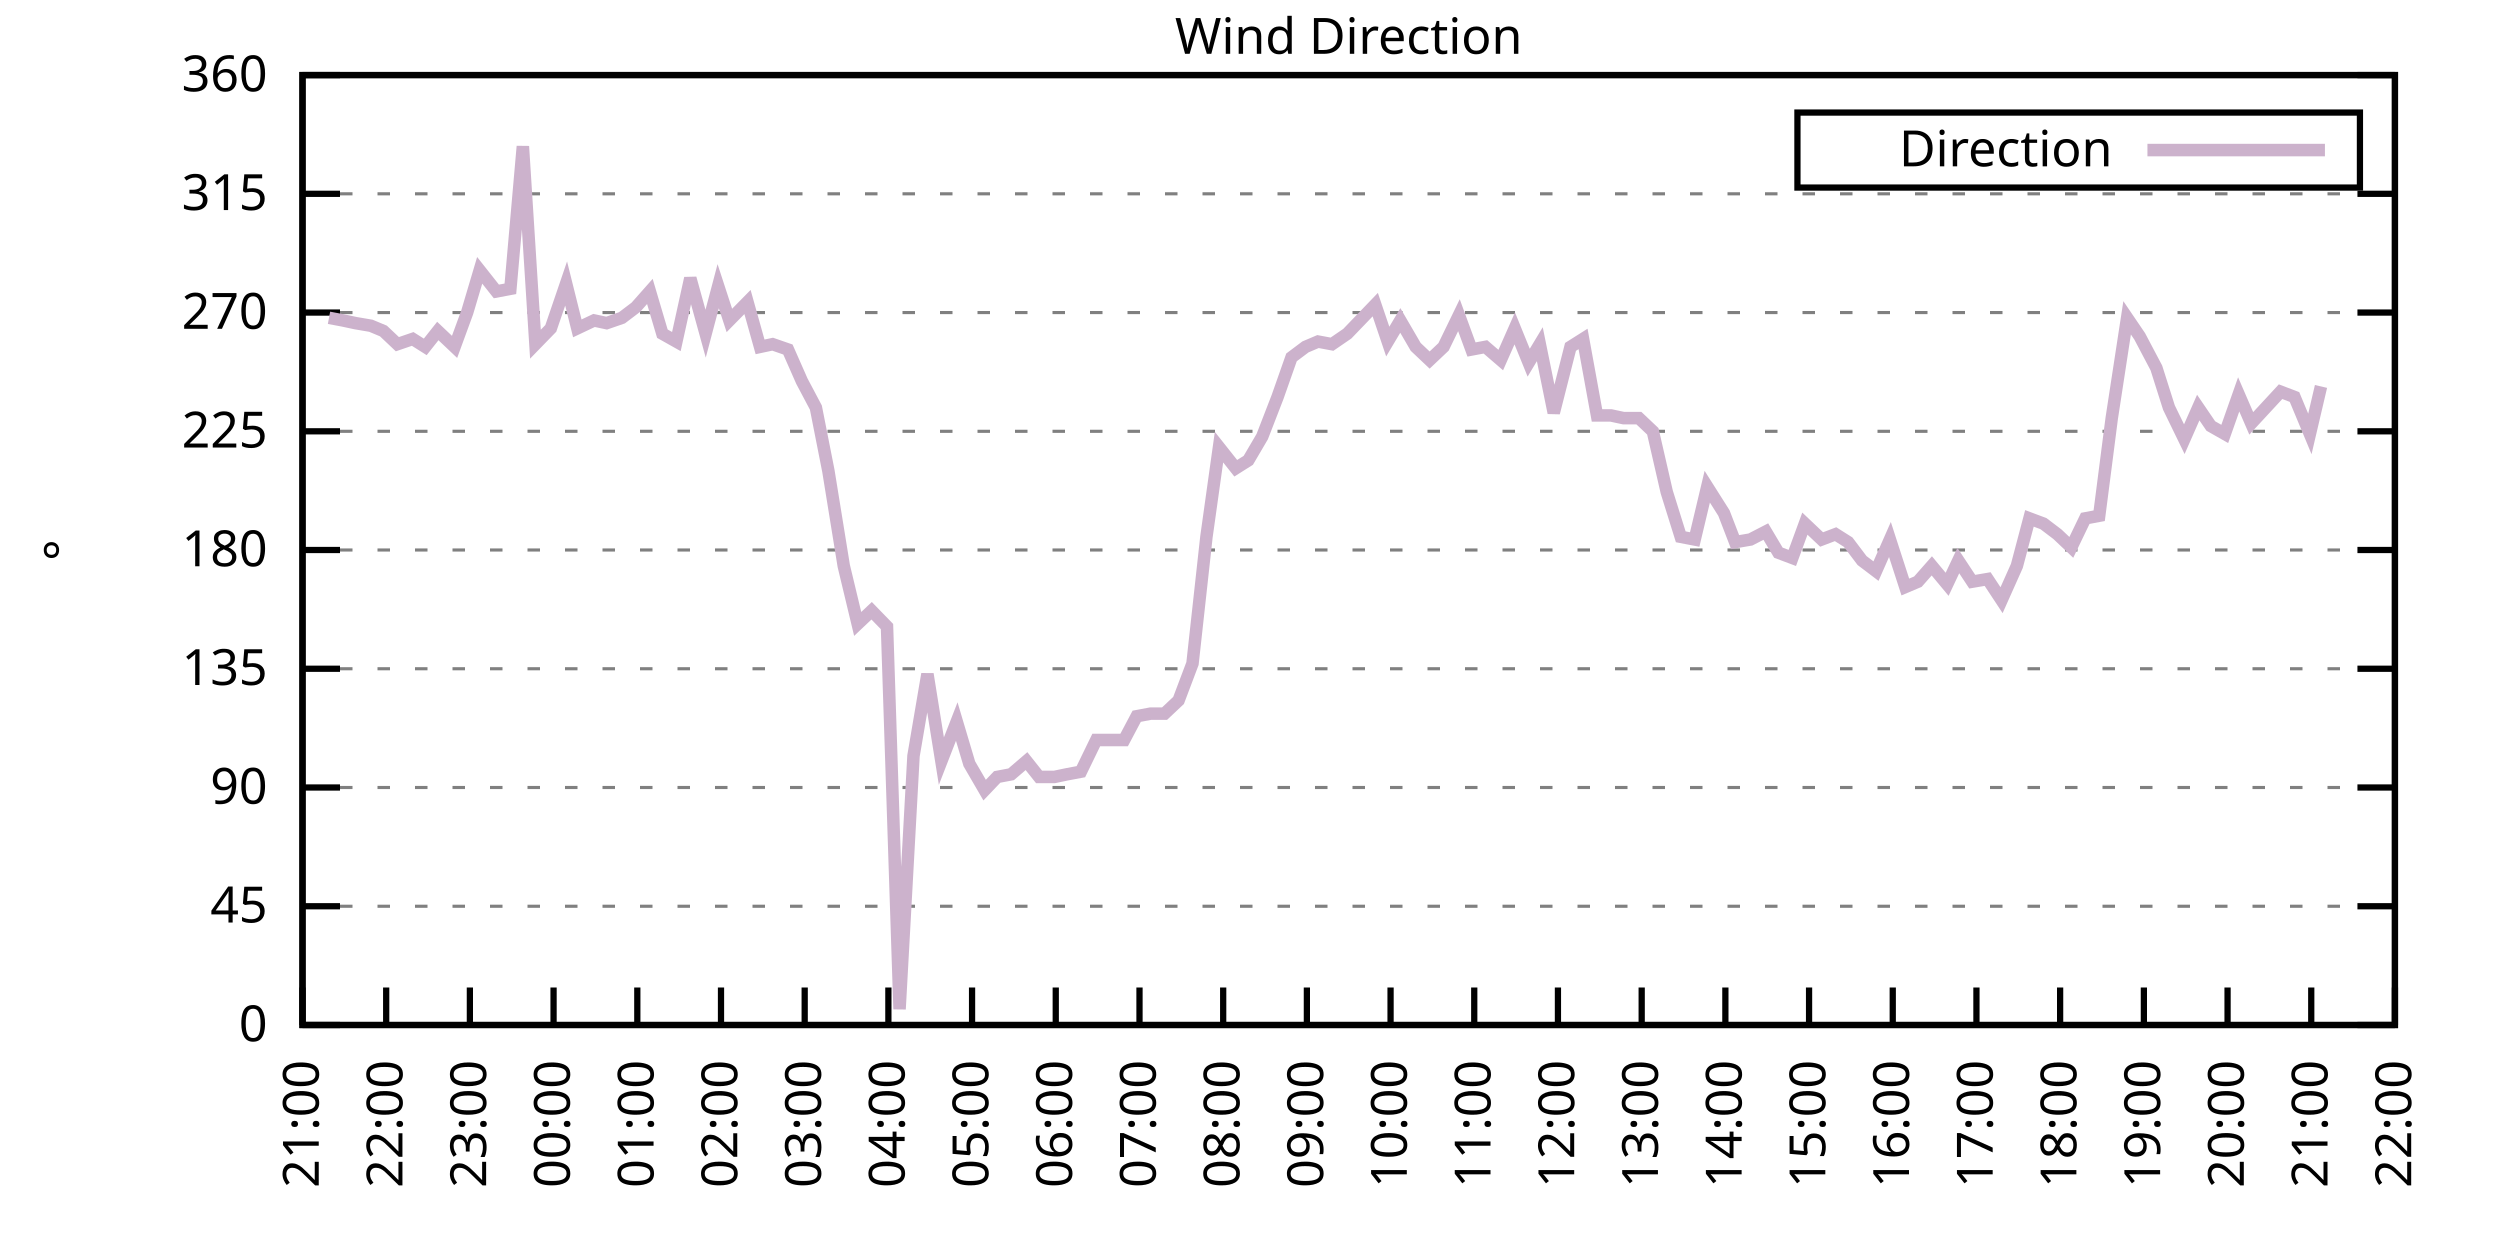
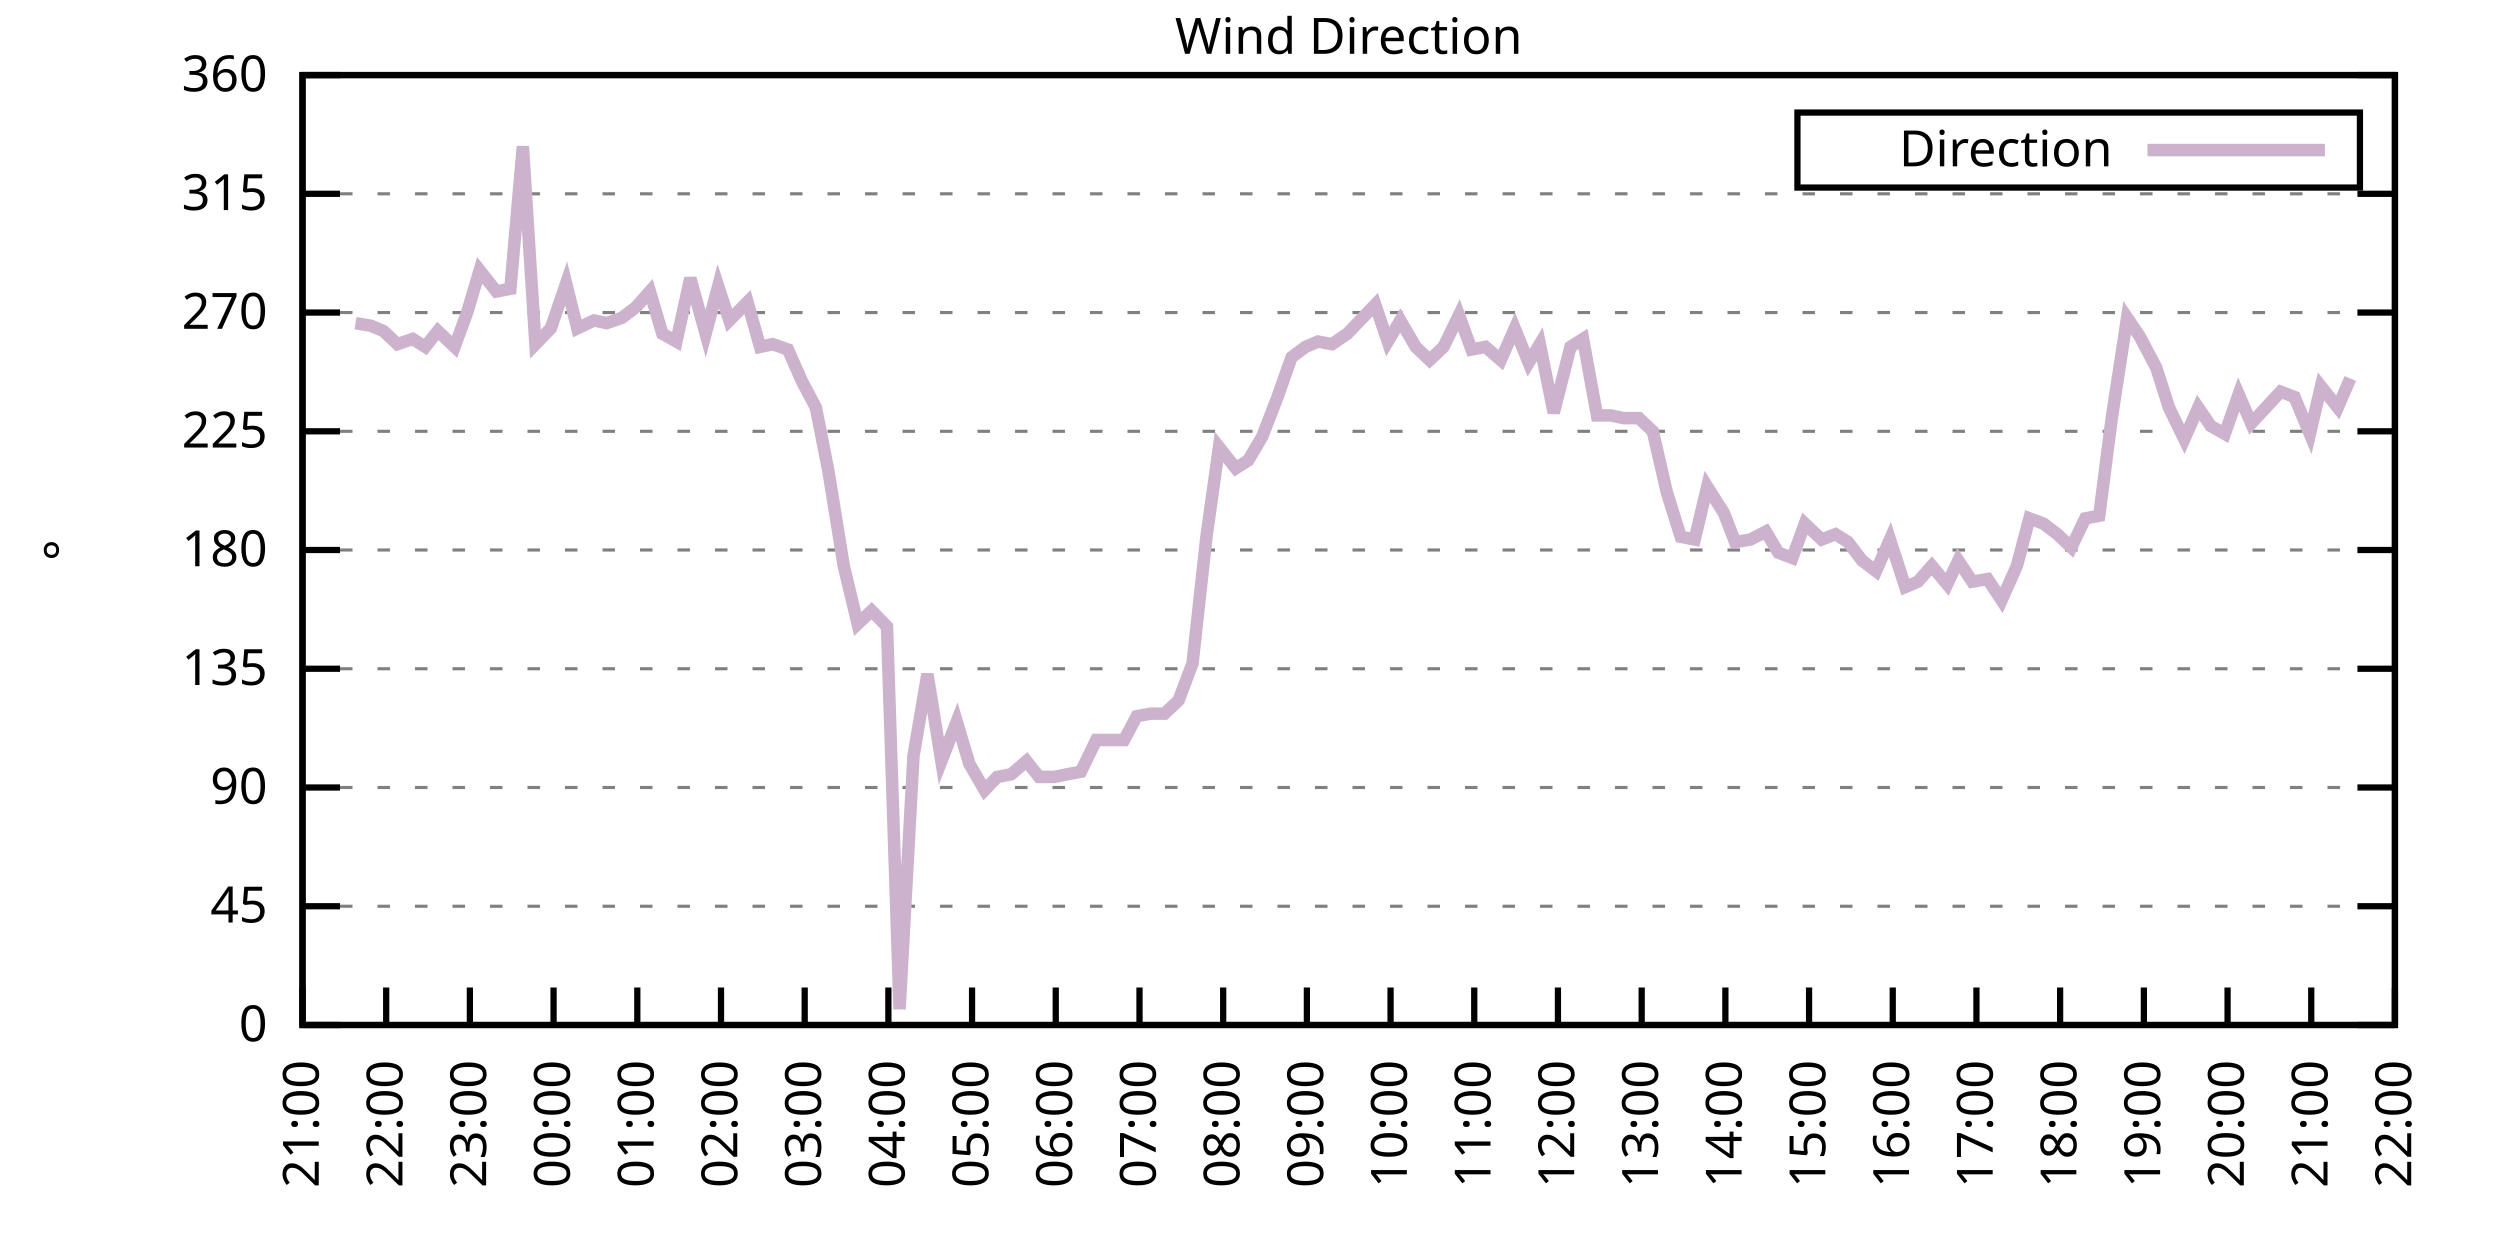
<svg xmlns="http://www.w3.org/2000/svg" xmlns:xlink="http://www.w3.org/1999/xlink" width="400" height="200" viewBox="0 0 400 200">
  <g id="gnuplot_canvas">
    <rect x="0" y="0" width="400" height="200" fill="none" />
    <defs>
      <circle id="gpDot" r="0.5" stroke-width="0.5" stroke="currentColor" />
      <path id="gpPt0" stroke-width="0.333" stroke="currentColor" d="M-1,0 h2 M0,-1 v2" />
      <path id="gpPt1" stroke-width="0.333" stroke="currentColor" d="M-1,-1 L1,1 M1,-1 L-1,1" />
      <path id="gpPt2" stroke-width="0.333" stroke="currentColor" d="M-1,0 L1,0 M0,-1 L0,1 M-1,-1 L1,1 M-1,1 L1,-1" />
      <rect id="gpPt3" stroke-width="0.333" stroke="currentColor" x="-1" y="-1" width="2" height="2" />
      <rect id="gpPt4" stroke-width="0.333" stroke="currentColor" fill="currentColor" x="-1" y="-1" width="2" height="2" />
      <circle id="gpPt5" stroke-width="0.333" stroke="currentColor" cx="0" cy="0" r="1" />
      <use xlink:href="#gpPt5" id="gpPt6" fill="currentColor" stroke="none" />
      <path id="gpPt7" stroke-width="0.333" stroke="currentColor" d="M0,-1.33 L-1.33,0.67 L1.33,0.67 z" />
      <use xlink:href="#gpPt7" id="gpPt8" fill="currentColor" stroke="none" />
      <use xlink:href="#gpPt7" id="gpPt9" stroke="currentColor" transform="rotate(180)" />
      <use xlink:href="#gpPt9" id="gpPt10" fill="currentColor" stroke="none" />
      <use xlink:href="#gpPt3" id="gpPt11" stroke="currentColor" transform="rotate(45)" />
      <use xlink:href="#gpPt11" id="gpPt12" fill="currentColor" stroke="none" />
      <path id="gpPt13" stroke-width="0.333" stroke="currentColor" d="M0,1.330 L1.265,0.411 L0.782,-1.067 L-0.782,-1.076 L-1.265,0.411 z" />
      <use xlink:href="#gpPt13" id="gpPt14" fill="currentColor" stroke="none" />
      <filter id="textbox" filterUnits="objectBoundingBox" x="0" y="0" height="1" width="1">
        <feFlood flood-color="white" flood-opacity="1" result="bgnd" />
        <feComposite in="SourceGraphic" in2="bgnd" operator="atop" />
      </filter>
      <filter id="greybox" filterUnits="objectBoundingBox" x="0" y="0" height="1" width="1">
        <feFlood flood-color="lightgrey" flood-opacity="1" result="grey" />
        <feComposite in="SourceGraphic" in2="grey" operator="atop" />
      </filter>
    </defs>
    <g fill="none" color="white" stroke="currentColor" stroke-width="1.00" stroke-linecap="butt" stroke-linejoin="miter">
</g>
    <g fill="none" color="black" stroke="currentColor" stroke-width="1.00" stroke-linecap="butt" stroke-linejoin="miter">
      <g stroke="none" shape-rendering="crispEdges">
        <polygon fill="rgb(255, 255, 255)" points="48.40,164.00 383.18,164.00 383.18,12.02 48.40,12.02 " />
      </g>
    </g>
    <g fill="none" color="black" stroke="currentColor" stroke-width="1.00" stroke-linecap="butt" stroke-linejoin="miter">
</g>
    <g fill="none" color="black" stroke="black" stroke-width="0.50" stroke-linecap="butt" stroke-linejoin="miter">
</g>
    <g fill="none" color="gray" stroke="currentColor" stroke-width="0.50" stroke-linecap="butt" stroke-linejoin="miter">
      <path stroke="gray" stroke-dasharray="2,4" class="gridline" d="M48.40,164.00 L383.19,164.00  " />
    </g>
    <g fill="none" color="gray" stroke="gray" stroke-width="1.00" stroke-linecap="butt" stroke-linejoin="miter">
</g>
    <g fill="none" color="black" stroke="currentColor" stroke-width="1.00" stroke-linecap="butt" stroke-linejoin="miter">
      <path stroke="black" d="M48.40,164.00 L54.40,164.00 M383.19,164.00 L377.19,164.00  " />
      <g transform="translate(42.80,166.60)" stroke="none" fill="black" font-family="Sans" font-size="8.00" text-anchor="end">
        <text>
          <tspan font-family="Sans"> 0</tspan>
        </text>
      </g>
    </g>
    <g fill="none" color="black" stroke="currentColor" stroke-width="1.00" stroke-linecap="butt" stroke-linejoin="miter">
</g>
    <g fill="none" color="black" stroke="black" stroke-width="0.50" stroke-linecap="butt" stroke-linejoin="miter">
</g>
    <g fill="none" color="gray" stroke="currentColor" stroke-width="0.50" stroke-linecap="butt" stroke-linejoin="miter">
      <path stroke="gray" stroke-dasharray="2,4" class="gridline" d="M48.40,145.00 L383.19,145.00  " />
    </g>
    <g fill="none" color="gray" stroke="gray" stroke-width="1.00" stroke-linecap="butt" stroke-linejoin="miter">
</g>
    <g fill="none" color="black" stroke="currentColor" stroke-width="1.00" stroke-linecap="butt" stroke-linejoin="miter">
      <path stroke="black" d="M48.40,145.00 L54.40,145.00 M383.19,145.00 L377.19,145.00  " />
      <g transform="translate(42.80,147.60)" stroke="none" fill="black" font-family="Sans" font-size="8.00" text-anchor="end">
        <text>
          <tspan font-family="Sans"> 45</tspan>
        </text>
      </g>
    </g>
    <g fill="none" color="black" stroke="currentColor" stroke-width="1.00" stroke-linecap="butt" stroke-linejoin="miter">
</g>
    <g fill="none" color="black" stroke="black" stroke-width="0.50" stroke-linecap="butt" stroke-linejoin="miter">
</g>
    <g fill="none" color="gray" stroke="currentColor" stroke-width="0.50" stroke-linecap="butt" stroke-linejoin="miter">
      <path stroke="gray" stroke-dasharray="2,4" class="gridline" d="M48.40,126.00 L383.19,126.00  " />
    </g>
    <g fill="none" color="gray" stroke="gray" stroke-width="1.00" stroke-linecap="butt" stroke-linejoin="miter">
</g>
    <g fill="none" color="black" stroke="currentColor" stroke-width="1.00" stroke-linecap="butt" stroke-linejoin="miter">
      <path stroke="black" d="M48.40,126.00 L54.40,126.00 M383.19,126.00 L377.19,126.00  " />
      <g transform="translate(42.80,128.60)" stroke="none" fill="black" font-family="Sans" font-size="8.00" text-anchor="end">
        <text>
          <tspan font-family="Sans"> 90</tspan>
        </text>
      </g>
    </g>
    <g fill="none" color="black" stroke="currentColor" stroke-width="1.00" stroke-linecap="butt" stroke-linejoin="miter">
</g>
    <g fill="none" color="black" stroke="black" stroke-width="0.50" stroke-linecap="butt" stroke-linejoin="miter">
</g>
    <g fill="none" color="gray" stroke="currentColor" stroke-width="0.50" stroke-linecap="butt" stroke-linejoin="miter">
      <path stroke="gray" stroke-dasharray="2,4" class="gridline" d="M48.40,107.00 L383.19,107.00  " />
    </g>
    <g fill="none" color="gray" stroke="gray" stroke-width="1.00" stroke-linecap="butt" stroke-linejoin="miter">
</g>
    <g fill="none" color="black" stroke="currentColor" stroke-width="1.00" stroke-linecap="butt" stroke-linejoin="miter">
      <path stroke="black" d="M48.40,107.00 L54.40,107.00 M383.19,107.00 L377.19,107.00  " />
      <g transform="translate(42.80,109.60)" stroke="none" fill="black" font-family="Sans" font-size="8.00" text-anchor="end">
        <text>
          <tspan font-family="Sans"> 135</tspan>
        </text>
      </g>
    </g>
    <g fill="none" color="black" stroke="currentColor" stroke-width="1.00" stroke-linecap="butt" stroke-linejoin="miter">
</g>
    <g fill="none" color="black" stroke="black" stroke-width="0.50" stroke-linecap="butt" stroke-linejoin="miter">
</g>
    <g fill="none" color="gray" stroke="currentColor" stroke-width="0.50" stroke-linecap="butt" stroke-linejoin="miter">
      <path stroke="gray" stroke-dasharray="2,4" class="gridline" d="M48.40,88.00 L383.19,88.00  " />
    </g>
    <g fill="none" color="gray" stroke="gray" stroke-width="1.00" stroke-linecap="butt" stroke-linejoin="miter">
</g>
    <g fill="none" color="black" stroke="currentColor" stroke-width="1.00" stroke-linecap="butt" stroke-linejoin="miter">
      <path stroke="black" d="M48.40,88.00 L54.40,88.00 M383.19,88.00 L377.19,88.00  " />
      <g transform="translate(42.80,90.60)" stroke="none" fill="black" font-family="Sans" font-size="8.00" text-anchor="end">
        <text>
          <tspan font-family="Sans"> 180</tspan>
        </text>
      </g>
    </g>
    <g fill="none" color="black" stroke="currentColor" stroke-width="1.00" stroke-linecap="butt" stroke-linejoin="miter">
</g>
    <g fill="none" color="black" stroke="black" stroke-width="0.50" stroke-linecap="butt" stroke-linejoin="miter">
</g>
    <g fill="none" color="gray" stroke="currentColor" stroke-width="0.50" stroke-linecap="butt" stroke-linejoin="miter">
      <path stroke="gray" stroke-dasharray="2,4" class="gridline" d="M48.40,69.01 L383.19,69.01  " />
    </g>
    <g fill="none" color="gray" stroke="gray" stroke-width="1.00" stroke-linecap="butt" stroke-linejoin="miter">
</g>
    <g fill="none" color="black" stroke="currentColor" stroke-width="1.00" stroke-linecap="butt" stroke-linejoin="miter">
      <path stroke="black" d="M48.40,69.01 L54.40,69.01 M383.19,69.01 L377.19,69.01  " />
      <g transform="translate(42.80,71.61)" stroke="none" fill="black" font-family="Sans" font-size="8.00" text-anchor="end">
        <text>
          <tspan font-family="Sans"> 225</tspan>
        </text>
      </g>
    </g>
    <g fill="none" color="black" stroke="currentColor" stroke-width="1.00" stroke-linecap="butt" stroke-linejoin="miter">
</g>
    <g fill="none" color="black" stroke="black" stroke-width="0.50" stroke-linecap="butt" stroke-linejoin="miter">
</g>
    <g fill="none" color="gray" stroke="currentColor" stroke-width="0.50" stroke-linecap="butt" stroke-linejoin="miter">
      <path stroke="gray" stroke-dasharray="2,4" class="gridline" d="M48.40,50.01 L383.19,50.01  " />
    </g>
    <g fill="none" color="gray" stroke="gray" stroke-width="1.00" stroke-linecap="butt" stroke-linejoin="miter">
</g>
    <g fill="none" color="black" stroke="currentColor" stroke-width="1.00" stroke-linecap="butt" stroke-linejoin="miter">
      <path stroke="black" d="M48.40,50.01 L54.40,50.01 M383.19,50.01 L377.19,50.01  " />
      <g transform="translate(42.80,52.61)" stroke="none" fill="black" font-family="Sans" font-size="8.00" text-anchor="end">
        <text>
          <tspan font-family="Sans"> 270</tspan>
        </text>
      </g>
    </g>
    <g fill="none" color="black" stroke="currentColor" stroke-width="1.00" stroke-linecap="butt" stroke-linejoin="miter">
</g>
    <g fill="none" color="black" stroke="black" stroke-width="0.50" stroke-linecap="butt" stroke-linejoin="miter">
</g>
    <g fill="none" color="gray" stroke="currentColor" stroke-width="0.50" stroke-linecap="butt" stroke-linejoin="miter">
      <path stroke="gray" stroke-dasharray="2,4" class="gridline" d="M48.40,31.01 L383.19,31.01  " />
    </g>
    <g fill="none" color="gray" stroke="gray" stroke-width="1.00" stroke-linecap="butt" stroke-linejoin="miter">
</g>
    <g fill="none" color="black" stroke="currentColor" stroke-width="1.00" stroke-linecap="butt" stroke-linejoin="miter">
      <path stroke="black" d="M48.40,31.01 L54.40,31.01 M383.19,31.01 L377.19,31.01  " />
      <g transform="translate(42.80,33.61)" stroke="none" fill="black" font-family="Sans" font-size="8.00" text-anchor="end">
        <text>
          <tspan font-family="Sans"> 315</tspan>
        </text>
      </g>
    </g>
    <g fill="none" color="black" stroke="currentColor" stroke-width="1.00" stroke-linecap="butt" stroke-linejoin="miter">
</g>
    <g fill="none" color="black" stroke="black" stroke-width="0.50" stroke-linecap="butt" stroke-linejoin="miter">
</g>
    <g fill="none" color="gray" stroke="currentColor" stroke-width="0.50" stroke-linecap="butt" stroke-linejoin="miter">
      <path stroke="gray" stroke-dasharray="2,4" class="gridline" d="M48.40,12.01 L383.19,12.01  " />
    </g>
    <g fill="none" color="gray" stroke="gray" stroke-width="1.00" stroke-linecap="butt" stroke-linejoin="miter">
</g>
    <g fill="none" color="black" stroke="currentColor" stroke-width="1.00" stroke-linecap="butt" stroke-linejoin="miter">
      <path stroke="black" d="M48.40,12.01 L54.40,12.01 M383.19,12.01 L377.19,12.01  " />
      <g transform="translate(42.80,14.61)" stroke="none" fill="black" font-family="Sans" font-size="8.00" text-anchor="end">
        <text>
          <tspan font-family="Sans"> 360</tspan>
        </text>
      </g>
    </g>
    <g fill="none" color="black" stroke="currentColor" stroke-width="1.00" stroke-linecap="butt" stroke-linejoin="miter">
      <path stroke="black" d="M48.40,164.00 L48.40,158.00  " />
      <g transform="translate(51.00,169.60) rotate(270.00)" stroke="none" fill="black" font-family="Sans" font-size="8.00" text-anchor="end">
        <text>
          <tspan font-family="Sans">21:00</tspan>
        </text>
      </g>
    </g>
    <g fill="none" color="black" stroke="currentColor" stroke-width="1.00" stroke-linecap="butt" stroke-linejoin="miter">
      <path stroke="black" d="M61.79,164.00 L61.79,158.00  " />
      <g transform="translate(64.39,169.60) rotate(270.00)" stroke="none" fill="black" font-family="Sans" font-size="8.00" text-anchor="end">
        <text>
          <tspan font-family="Sans">22:00</tspan>
        </text>
      </g>
    </g>
    <g fill="none" color="black" stroke="currentColor" stroke-width="1.00" stroke-linecap="butt" stroke-linejoin="miter">
      <path stroke="black" d="M75.18,164.00 L75.18,158.00  " />
      <g transform="translate(77.78,169.60) rotate(270.00)" stroke="none" fill="black" font-family="Sans" font-size="8.00" text-anchor="end">
        <text>
          <tspan font-family="Sans">23:00</tspan>
        </text>
      </g>
    </g>
    <g fill="none" color="black" stroke="currentColor" stroke-width="1.00" stroke-linecap="butt" stroke-linejoin="miter">
      <path stroke="black" d="M88.57,164.00 L88.57,158.00  " />
      <g transform="translate(91.17,169.60) rotate(270.00)" stroke="none" fill="black" font-family="Sans" font-size="8.00" text-anchor="end">
        <text>
          <tspan font-family="Sans">00:00</tspan>
        </text>
      </g>
    </g>
    <g fill="none" color="black" stroke="currentColor" stroke-width="1.00" stroke-linecap="butt" stroke-linejoin="miter">
      <path stroke="black" d="M101.97,164.00 L101.97,158.00  " />
      <g transform="translate(104.57,169.60) rotate(270.00)" stroke="none" fill="black" font-family="Sans" font-size="8.00" text-anchor="end">
        <text>
          <tspan font-family="Sans">01:00</tspan>
        </text>
      </g>
    </g>
    <g fill="none" color="black" stroke="currentColor" stroke-width="1.00" stroke-linecap="butt" stroke-linejoin="miter">
      <path stroke="black" d="M115.36,164.00 L115.36,158.00  " />
      <g transform="translate(117.96,169.60) rotate(270.00)" stroke="none" fill="black" font-family="Sans" font-size="8.00" text-anchor="end">
        <text>
          <tspan font-family="Sans">02:00</tspan>
        </text>
      </g>
    </g>
    <g fill="none" color="black" stroke="currentColor" stroke-width="1.00" stroke-linecap="butt" stroke-linejoin="miter">
      <path stroke="black" d="M128.75,164.00 L128.75,158.00  " />
      <g transform="translate(131.35,169.60) rotate(270.00)" stroke="none" fill="black" font-family="Sans" font-size="8.00" text-anchor="end">
        <text>
          <tspan font-family="Sans">03:00</tspan>
        </text>
      </g>
    </g>
    <g fill="none" color="black" stroke="currentColor" stroke-width="1.00" stroke-linecap="butt" stroke-linejoin="miter">
      <path stroke="black" d="M142.14,164.00 L142.14,158.00  " />
      <g transform="translate(144.74,169.60) rotate(270.00)" stroke="none" fill="black" font-family="Sans" font-size="8.00" text-anchor="end">
        <text>
          <tspan font-family="Sans">04:00</tspan>
        </text>
      </g>
    </g>
    <g fill="none" color="black" stroke="currentColor" stroke-width="1.00" stroke-linecap="butt" stroke-linejoin="miter">
      <path stroke="black" d="M155.53,164.00 L155.53,158.00  " />
      <g transform="translate(158.13,169.60) rotate(270.00)" stroke="none" fill="black" font-family="Sans" font-size="8.00" text-anchor="end">
        <text>
          <tspan font-family="Sans">05:00</tspan>
        </text>
      </g>
    </g>
    <g fill="none" color="black" stroke="currentColor" stroke-width="1.00" stroke-linecap="butt" stroke-linejoin="miter">
      <path stroke="black" d="M168.92,164.00 L168.92,158.00  " />
      <g transform="translate(171.52,169.60) rotate(270.00)" stroke="none" fill="black" font-family="Sans" font-size="8.00" text-anchor="end">
        <text>
          <tspan font-family="Sans">06:00</tspan>
        </text>
      </g>
    </g>
    <g fill="none" color="black" stroke="currentColor" stroke-width="1.00" stroke-linecap="butt" stroke-linejoin="miter">
      <path stroke="black" d="M182.32,164.00 L182.32,158.00  " />
      <g transform="translate(184.92,169.60) rotate(270.00)" stroke="none" fill="black" font-family="Sans" font-size="8.00" text-anchor="end">
        <text>
          <tspan font-family="Sans">07:00</tspan>
        </text>
      </g>
    </g>
    <g fill="none" color="black" stroke="currentColor" stroke-width="1.00" stroke-linecap="butt" stroke-linejoin="miter">
      <path stroke="black" d="M195.71,164.00 L195.71,158.00  " />
      <g transform="translate(198.31,169.60) rotate(270.00)" stroke="none" fill="black" font-family="Sans" font-size="8.00" text-anchor="end">
        <text>
          <tspan font-family="Sans">08:00</tspan>
        </text>
      </g>
    </g>
    <g fill="none" color="black" stroke="currentColor" stroke-width="1.00" stroke-linecap="butt" stroke-linejoin="miter">
      <path stroke="black" d="M209.10,164.00 L209.10,158.00  " />
      <g transform="translate(211.70,169.60) rotate(270.00)" stroke="none" fill="black" font-family="Sans" font-size="8.00" text-anchor="end">
        <text>
          <tspan font-family="Sans">09:00</tspan>
        </text>
      </g>
    </g>
    <g fill="none" color="black" stroke="currentColor" stroke-width="1.00" stroke-linecap="butt" stroke-linejoin="miter">
      <path stroke="black" d="M222.49,164.00 L222.49,158.00  " />
      <g transform="translate(225.09,169.60) rotate(270.00)" stroke="none" fill="black" font-family="Sans" font-size="8.00" text-anchor="end">
        <text>
          <tspan font-family="Sans">10:00</tspan>
        </text>
      </g>
    </g>
    <g fill="none" color="black" stroke="currentColor" stroke-width="1.00" stroke-linecap="butt" stroke-linejoin="miter">
      <path stroke="black" d="M235.88,164.00 L235.88,158.00  " />
      <g transform="translate(238.48,169.60) rotate(270.00)" stroke="none" fill="black" font-family="Sans" font-size="8.00" text-anchor="end">
        <text>
          <tspan font-family="Sans">11:00</tspan>
        </text>
      </g>
    </g>
    <g fill="none" color="black" stroke="currentColor" stroke-width="1.00" stroke-linecap="butt" stroke-linejoin="miter">
      <path stroke="black" d="M249.27,164.00 L249.27,158.00  " />
      <g transform="translate(251.87,169.60) rotate(270.00)" stroke="none" fill="black" font-family="Sans" font-size="8.00" text-anchor="end">
        <text>
          <tspan font-family="Sans">12:00</tspan>
        </text>
      </g>
    </g>
    <g fill="none" color="black" stroke="currentColor" stroke-width="1.00" stroke-linecap="butt" stroke-linejoin="miter">
      <path stroke="black" d="M262.67,164.00 L262.67,158.00  " />
      <g transform="translate(265.27,169.60) rotate(270.00)" stroke="none" fill="black" font-family="Sans" font-size="8.00" text-anchor="end">
        <text>
          <tspan font-family="Sans">13:00</tspan>
        </text>
      </g>
    </g>
    <g fill="none" color="black" stroke="currentColor" stroke-width="1.00" stroke-linecap="butt" stroke-linejoin="miter">
      <path stroke="black" d="M276.06,164.00 L276.06,158.00  " />
      <g transform="translate(278.66,169.60) rotate(270.00)" stroke="none" fill="black" font-family="Sans" font-size="8.00" text-anchor="end">
        <text>
          <tspan font-family="Sans">14:00</tspan>
        </text>
      </g>
    </g>
    <g fill="none" color="black" stroke="currentColor" stroke-width="1.00" stroke-linecap="butt" stroke-linejoin="miter">
      <path stroke="black" d="M289.45,164.00 L289.45,158.00  " />
      <g transform="translate(292.05,169.60) rotate(270.00)" stroke="none" fill="black" font-family="Sans" font-size="8.00" text-anchor="end">
        <text>
          <tspan font-family="Sans">15:00</tspan>
        </text>
      </g>
    </g>
    <g fill="none" color="black" stroke="currentColor" stroke-width="1.00" stroke-linecap="butt" stroke-linejoin="miter">
      <path stroke="black" d="M302.84,164.00 L302.84,158.00  " />
      <g transform="translate(305.44,169.60) rotate(270.00)" stroke="none" fill="black" font-family="Sans" font-size="8.00" text-anchor="end">
        <text>
          <tspan font-family="Sans">16:00</tspan>
        </text>
      </g>
    </g>
    <g fill="none" color="black" stroke="currentColor" stroke-width="1.00" stroke-linecap="butt" stroke-linejoin="miter">
      <path stroke="black" d="M316.23,164.00 L316.23,158.00  " />
      <g transform="translate(318.83,169.60) rotate(270.00)" stroke="none" fill="black" font-family="Sans" font-size="8.00" text-anchor="end">
        <text>
          <tspan font-family="Sans">17:00</tspan>
        </text>
      </g>
    </g>
    <g fill="none" color="black" stroke="currentColor" stroke-width="1.00" stroke-linecap="butt" stroke-linejoin="miter">
      <path stroke="black" d="M329.62,164.00 L329.62,158.00  " />
      <g transform="translate(332.22,169.60) rotate(270.00)" stroke="none" fill="black" font-family="Sans" font-size="8.00" text-anchor="end">
        <text>
          <tspan font-family="Sans">18:00</tspan>
        </text>
      </g>
    </g>
    <g fill="none" color="black" stroke="currentColor" stroke-width="1.00" stroke-linecap="butt" stroke-linejoin="miter">
      <path stroke="black" d="M343.02,164.00 L343.02,158.00  " />
      <g transform="translate(345.62,169.60) rotate(270.00)" stroke="none" fill="black" font-family="Sans" font-size="8.00" text-anchor="end">
        <text>
          <tspan font-family="Sans">19:00</tspan>
        </text>
      </g>
    </g>
    <g fill="none" color="black" stroke="currentColor" stroke-width="1.00" stroke-linecap="butt" stroke-linejoin="miter">
      <path stroke="black" d="M356.41,164.00 L356.41,158.00  " />
      <g transform="translate(359.01,169.60) rotate(270.00)" stroke="none" fill="black" font-family="Sans" font-size="8.00" text-anchor="end">
        <text>
          <tspan font-family="Sans">20:00</tspan>
        </text>
      </g>
    </g>
    <g fill="none" color="black" stroke="currentColor" stroke-width="1.00" stroke-linecap="butt" stroke-linejoin="miter">
      <path stroke="black" d="M369.80,164.00 L369.80,158.00  " />
      <g transform="translate(372.40,169.60) rotate(270.00)" stroke="none" fill="black" font-family="Sans" font-size="8.00" text-anchor="end">
        <text>
          <tspan font-family="Sans">21:00</tspan>
        </text>
      </g>
    </g>
    <g fill="none" color="black" stroke="currentColor" stroke-width="1.00" stroke-linecap="butt" stroke-linejoin="miter">
      <path stroke="black" d="M383.19,164.00 L383.19,158.00  " />
      <g transform="translate(385.79,169.60) rotate(270.00)" stroke="none" fill="black" font-family="Sans" font-size="8.00" text-anchor="end">
        <text>
          <tspan font-family="Sans">22:00</tspan>
        </text>
      </g>
    </g>
    <g fill="none" color="black" stroke="currentColor" stroke-width="1.00" stroke-linecap="butt" stroke-linejoin="miter">
</g>
    <g fill="none" color="black" stroke="currentColor" stroke-width="1.00" stroke-linecap="butt" stroke-linejoin="miter">
      <path stroke="black" d="M48.40,12.01 L48.40,164.00 L383.19,164.00 L383.19,12.01 L48.40,12.01 Z  " />
    </g>
    <g fill="none" color="black" stroke="currentColor" stroke-width="1.00" stroke-linecap="butt" stroke-linejoin="miter">
</g>
    <g fill="none" color="black" stroke="currentColor" stroke-width="1.00" stroke-linecap="butt" stroke-linejoin="miter">
      <path stroke="black" d="M287.59,30.01 L287.59,18.01 L377.59,18.01 L377.59,30.01 L287.59,30.01 Z  " />
    </g>
    <g id="Wind_direction_plot_1">
      <g fill="none" color="white" stroke="black" stroke-width="2.00" stroke-linecap="butt" stroke-linejoin="miter">
</g>
      <g fill="none" color="black" stroke="currentColor" stroke-width="2.00" stroke-linecap="butt" stroke-linejoin="miter">
        <g transform="translate(337.99,26.61)" stroke="none" fill="black" font-family="Sans" font-size="8.00" text-anchor="end">
          <text>
            <tspan font-family="Sans">Direction</tspan>
          </text>
        </g>
      </g>
      <g fill="none" color="black" stroke="currentColor" stroke-width="2.00" stroke-linecap="butt" stroke-linejoin="miter">
-         <path stroke="rgb(204, 178, 204)" d="M343.59,24.01 L371.99,24.01 M52.64,50.85 L54.87,51.27 L56.88,51.70 L59.34,52.12 L61.35,52.96 L63.58,55.07   L66.03,54.23 L68.04,55.50 L70.05,52.96 L72.73,55.50 L74.74,50.01 L76.75,43.25 L79.42,46.63 L81.66,46.21   L83.66,23.41 L85.67,55.07 L88.13,52.54 L90.58,45.36 L92.37,52.54 L95.05,51.27 L97.06,51.70 L99.51,50.85   L101.74,49.16 L103.98,46.63 L105.98,53.39 L108.22,54.65 L110.45,44.52 L112.90,53.39 L114.91,45.79 L116.70,51.27   L119.60,48.32 L121.61,55.50 L123.62,55.07 L126.07,55.92 L128.30,60.98 L130.54,65.21 L132.54,75.34 L135.00,90.54   L137.23,99.83 L139.46,97.72 L141.92,100.25 L143.93,161.47 L146.16,120.94 L148.39,107.85 L150.62,121.78 L153.08,115.45   L155.09,122.20 L157.54,126.42 L159.55,124.31 L161.78,123.89 L164.24,121.78 L166.25,124.31 L168.70,124.31 L170.71,123.89   L172.94,123.47 L175.40,118.40 L177.41,118.40 L179.86,118.40 L181.87,114.60 L184.10,114.18 L186.33,114.18 L188.57,112.07   L190.80,106.16 L193.03,85.89 L195.04,71.54 L197.72,74.92 L199.73,73.65 L201.96,69.85 L204.41,63.52 L206.64,57.18   L208.88,55.50 L210.88,54.65 L213.12,55.07 L215.57,53.39 L220.04,48.74 L222.04,54.65 L224.05,51.27 L226.51,55.50   L228.74,57.61 L230.97,55.50 L233.43,50.43 L235.44,55.92 L237.67,55.50 L240.12,57.61 L242.36,52.54 L244.59,58.03   L246.37,55.07 L248.60,66.05 L251.28,55.50 L253.29,54.23 L255.52,66.47 L257.76,66.47 L259.76,66.90 L262.22,66.90   L264.45,69.01 L266.68,78.72 L268.92,85.89 L271.15,86.32 L273.16,77.87 L275.83,82.09 L277.62,86.74 L280.07,86.32   L282.53,85.05 L284.54,88.43 L286.77,89.27 L288.78,83.78 L291.46,86.32 L293.69,85.47 L295.70,86.74 L297.93,89.69   L300.16,91.38 L302.39,86.32 L304.85,93.92 L306.86,93.07 L309.09,90.54 L311.54,93.49 L313.33,89.69 L315.56,93.07   L318.02,92.65 L320.25,96.03 L322.70,90.54 L324.71,82.94 L326.95,83.78 L329.18,85.47 L331.41,87.58 L333.64,82.94   L335.87,82.52 L337.88,66.90 L340.34,50.85 L342.35,53.81 L345.02,58.87 L347.03,65.21 L349.49,70.27 L351.72,65.21   L353.73,68.16 L355.96,69.43 L358.19,63.10 L360.20,67.74 L364.89,62.67 L367.12,63.52 L369.58,69.43 L371.36,61.83    " />
+         <path stroke="rgb(204, 178, 204)" d="M343.59,24.01 L371.99,24.01 M56.88,51.70 L59.34,52.12 L61.35,52.96 L63.58,55.07 L66.03,54.23 L68.04,55.50   L70.05,52.96 L72.73,55.50 L74.74,50.01 L76.75,43.25 L79.42,46.63 L81.66,46.21 L83.66,23.41 L85.67,55.07   L88.13,52.54 L90.58,45.36 L92.37,52.54 L95.05,51.27 L97.06,51.70 L99.51,50.85 L101.74,49.16 L103.98,46.63   L105.98,53.39 L108.22,54.65 L110.45,44.52 L112.90,53.39 L114.91,45.79 L116.70,51.27 L119.60,48.32 L121.61,55.50   L123.62,55.07 L126.07,55.92 L128.30,60.98 L130.54,65.21 L132.54,75.34 L135.00,90.54 L137.23,99.83 L139.46,97.72   L141.92,100.25 L143.93,161.47 L146.16,120.94 L148.39,107.85 L150.62,121.78 L153.08,115.45 L155.09,122.20 L157.54,126.42   L159.55,124.31 L161.78,123.89 L164.24,121.78 L166.25,124.31 L168.70,124.31 L170.71,123.89 L172.94,123.47 L175.40,118.40   L177.41,118.40 L179.86,118.40 L181.87,114.60 L184.10,114.18 L186.33,114.18 L188.57,112.07 L190.80,106.16 L193.03,85.89   L195.04,71.54 L197.72,74.92 L199.73,73.65 L201.96,69.85 L204.41,63.52 L206.64,57.18 L208.88,55.50 L210.88,54.65   L213.12,55.07 L215.57,53.39 L220.04,48.74 L222.04,54.65 L224.05,51.27 L226.51,55.50 L228.74,57.61 L230.97,55.50   L233.43,50.43 L235.44,55.92 L237.67,55.50 L240.12,57.61 L242.36,52.54 L244.59,58.03 L246.37,55.07 L248.60,66.05   L251.28,55.50 L253.29,54.23 L255.52,66.47 L257.76,66.47 L259.76,66.90 L262.22,66.90 L264.45,69.01 L266.68,78.72   L268.92,85.89 L271.15,86.32 L273.16,77.87 L275.83,82.09 L277.62,86.74 L280.07,86.32 L282.53,85.05 L284.54,88.43   L286.77,89.27 L288.78,83.78 L291.46,86.32 L293.69,85.47 L295.70,86.74 L297.93,89.69 L300.16,91.38 L302.39,86.32   L304.85,93.92 L306.86,93.07 L309.09,90.54 L311.54,93.49 L313.33,89.69 L315.56,93.07 L318.02,92.65 L320.25,96.03   L322.70,90.54 L324.71,82.94 L326.95,83.78 L329.18,85.47 L331.41,87.58 L333.64,82.94 L335.87,82.52 L337.88,66.90   L340.34,50.85 L342.35,53.81 L345.02,58.87 L347.03,65.21 L349.49,70.27 L351.72,65.21 L353.73,68.16 L355.96,69.43   L358.19,63.10 L360.20,67.74 L364.89,62.67 L367.12,63.52 L369.58,69.43 L371.36,61.83 L374.04,65.21 L376.05,60.56    " />
      </g>
    </g>
    <g fill="none" color="black" stroke="currentColor" stroke-width="2.00" stroke-linecap="butt" stroke-linejoin="miter">
</g>
    <g fill="none" color="black" stroke="black" stroke-width="1.00" stroke-linecap="butt" stroke-linejoin="miter">
</g>
    <g fill="none" color="black" stroke="currentColor" stroke-width="1.00" stroke-linecap="butt" stroke-linejoin="miter">
      <path stroke="black" d="M48.40,12.01 L48.40,164.00 L383.19,164.00 L383.19,12.01 L48.40,12.01 Z  " />
      <g transform="translate(12.80,88.01) rotate(270.00)" stroke="none" fill="black" font-family="Sans" font-size="8.00" text-anchor="middle">
        <text>
          <tspan font-family="Sans">°</tspan>
        </text>
      </g>
    </g>
    <g fill="none" color="black" stroke="currentColor" stroke-width="1.00" stroke-linecap="butt" stroke-linejoin="miter">
</g>
    <g fill="none" color="black" stroke="currentColor" stroke-width="1.00" stroke-linecap="butt" stroke-linejoin="miter">
      <g transform="translate(215.79,8.61)" stroke="none" fill="black" font-family="Sans" font-size="8.00" text-anchor="middle">
        <text>
          <tspan font-family="Sans">Wind Direction</tspan>
        </text>
      </g>
    </g>
    <g fill="none" color="black" stroke="currentColor" stroke-width="1.00" stroke-linecap="butt" stroke-linejoin="miter">
</g>
  </g>
</svg>
